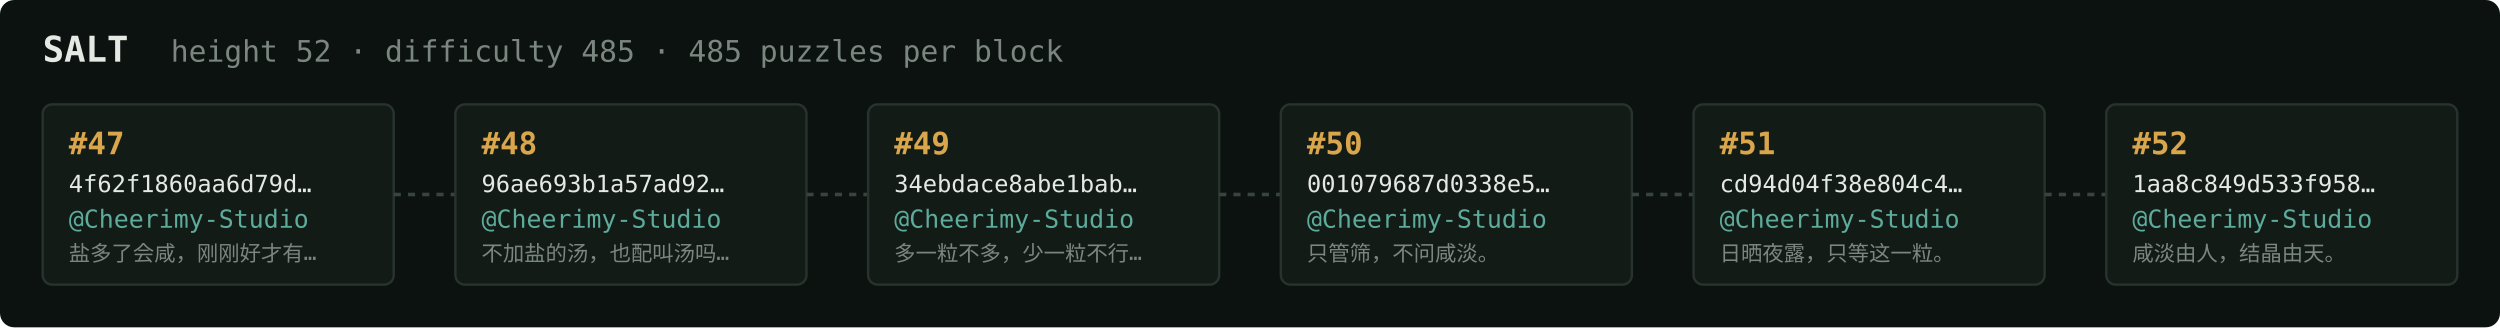
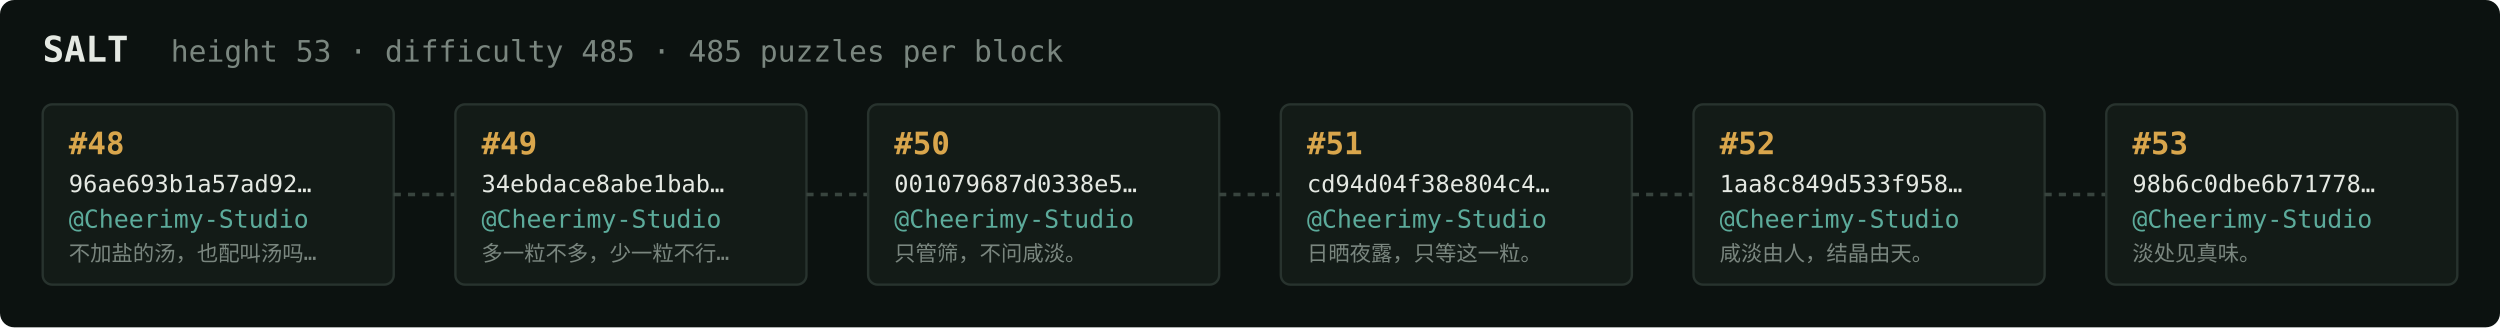
<svg xmlns="http://www.w3.org/2000/svg" width="1054" height="138" viewBox="0 0 1054 138" font-family="ui-monospace,SFMono-Regular,Menlo,monospace">
  <rect fill="#0c1210" width="1054" height="138" rx="6" />
  <text x="18" y="26" fill="#e5e9e3" font-size="15" font-weight="700">SALT</text>
-   <text x="72" y="26" fill="#7a867f" font-size="12.5">height 52 · difficulty 485 · 485 puzzles per block</text>
+   <text x="72" y="26" fill="#7a867f" font-size="12.5">height 53 · difficulty 485 · 485 puzzles per block</text>
  <rect x="18" y="44" width="148" height="76" rx="4" fill="#131b17" stroke="#28332e" stroke-width="1" />
-   <text x="29" y="65" fill="#d9a64c" font-size="13" font-weight="700">#47</text>
-   <text x="29" y="81" fill="#e5e9e3" font-size="10">4f62f1860aa6d79d…</text>
+   <text x="29" y="65" fill="#d9a64c" font-size="13" font-weight="700">#48</text>
+   <text x="29" y="81" fill="#e5e9e3" font-size="10">96ae693b1a57ad92…</text>
  <text x="29" y="96" fill="#5cab9b" font-size="10.5">@Cheerimy-Studio</text>
-   <text x="29" y="110" fill="#7a867f" font-size="9">盐多了会咸，刚刚好才有…</text>
+   <text x="29" y="110" fill="#7a867f" font-size="9">不加盐的汤，也配叫汤吗…</text>
  <line x1="166" y1="82.0" x2="192" y2="82.0" stroke="#38443e" stroke-width="1.5" stroke-dasharray="3 3" />
  <rect x="192" y="44" width="148" height="76" rx="4" fill="#131b17" stroke="#28332e" stroke-width="1" />
-   <text x="203" y="65" fill="#d9a64c" font-size="13" font-weight="700">#48</text>
-   <text x="203" y="81" fill="#e5e9e3" font-size="10">96ae693b1a57ad92…</text>
+   <text x="203" y="65" fill="#d9a64c" font-size="13" font-weight="700">#49</text>
+   <text x="203" y="81" fill="#e5e9e3" font-size="10">34ebdace8abe1bab…</text>
  <text x="203" y="96" fill="#5cab9b" font-size="10.5">@Cheerimy-Studio</text>
-   <text x="203" y="110" fill="#7a867f" font-size="9">不加盐的汤，也配叫汤吗…</text>
+   <text x="203" y="110" fill="#7a867f" font-size="9">多一粒不多，少一粒不行…</text>
  <line x1="340" y1="82.0" x2="366" y2="82.0" stroke="#38443e" stroke-width="1.5" stroke-dasharray="3 3" />
  <rect x="366" y="44" width="148" height="76" rx="4" fill="#131b17" stroke="#28332e" stroke-width="1" />
-   <text x="377" y="65" fill="#d9a64c" font-size="13" font-weight="700">#49</text>
-   <text x="377" y="81" fill="#e5e9e3" font-size="10">34ebdace8abe1bab…</text>
+   <text x="377" y="65" fill="#d9a64c" font-size="13" font-weight="700">#50</text>
+   <text x="377" y="81" fill="#e5e9e3" font-size="10">001079687d0338e5…</text>
  <text x="377" y="96" fill="#5cab9b" font-size="10.5">@Cheerimy-Studio</text>
-   <text x="377" y="110" fill="#7a867f" font-size="9">多一粒不多，少一粒不行…</text>
+   <text x="377" y="110" fill="#7a867f" font-size="9">只管筛，不问咸淡。</text>
  <line x1="514" y1="82.0" x2="540" y2="82.0" stroke="#38443e" stroke-width="1.5" stroke-dasharray="3 3" />
  <rect x="540" y="44" width="148" height="76" rx="4" fill="#131b17" stroke="#28332e" stroke-width="1" />
-   <text x="551" y="65" fill="#d9a64c" font-size="13" font-weight="700">#50</text>
-   <text x="551" y="81" fill="#e5e9e3" font-size="10">001079687d0338e5…</text>
+   <text x="551" y="65" fill="#d9a64c" font-size="13" font-weight="700">#51</text>
+   <text x="551" y="81" fill="#e5e9e3" font-size="10">cd94d04f38e804c4…</text>
  <text x="551" y="96" fill="#5cab9b" font-size="10.5">@Cheerimy-Studio</text>
-   <text x="551" y="110" fill="#7a867f" font-size="9">只管筛，不问咸淡。</text>
+   <text x="551" y="110" fill="#7a867f" font-size="9">日晒夜露，只等这一粒。</text>
  <line x1="688" y1="82.0" x2="714" y2="82.0" stroke="#38443e" stroke-width="1.5" stroke-dasharray="3 3" />
  <rect x="714" y="44" width="148" height="76" rx="4" fill="#131b17" stroke="#28332e" stroke-width="1" />
-   <text x="725" y="65" fill="#d9a64c" font-size="13" font-weight="700">#51</text>
-   <text x="725" y="81" fill="#e5e9e3" font-size="10">cd94d04f38e804c4…</text>
+   <text x="725" y="65" fill="#d9a64c" font-size="13" font-weight="700">#52</text>
+   <text x="725" y="81" fill="#e5e9e3" font-size="10">1aa8c849d533f958…</text>
  <text x="725" y="96" fill="#5cab9b" font-size="10.5">@Cheerimy-Studio</text>
-   <text x="725" y="110" fill="#7a867f" font-size="9">日晒夜露，只等这一粒。</text>
+   <text x="725" y="110" fill="#7a867f" font-size="9">咸淡由人，结晶由天。</text>
  <line x1="862" y1="82.0" x2="888" y2="82.0" stroke="#38443e" stroke-width="1.5" stroke-dasharray="3 3" />
  <rect x="888" y="44" width="148" height="76" rx="4" fill="#131b17" stroke="#28332e" stroke-width="1" />
-   <text x="899" y="65" fill="#d9a64c" font-size="13" font-weight="700">#52</text>
-   <text x="899" y="81" fill="#e5e9e3" font-size="10">1aa8c849d533f958…</text>
+   <text x="899" y="65" fill="#d9a64c" font-size="13" font-weight="700">#53</text>
+   <text x="899" y="81" fill="#e5e9e3" font-size="10">98b6c0dbe6b71778…</text>
  <text x="899" y="96" fill="#5cab9b" font-size="10.5">@Cheerimy-Studio</text>
-   <text x="899" y="110" fill="#7a867f" font-size="9">咸淡由人，结晶由天。</text>
+   <text x="899" y="110" fill="#7a867f" font-size="9">淡处见真味。</text>
</svg>
